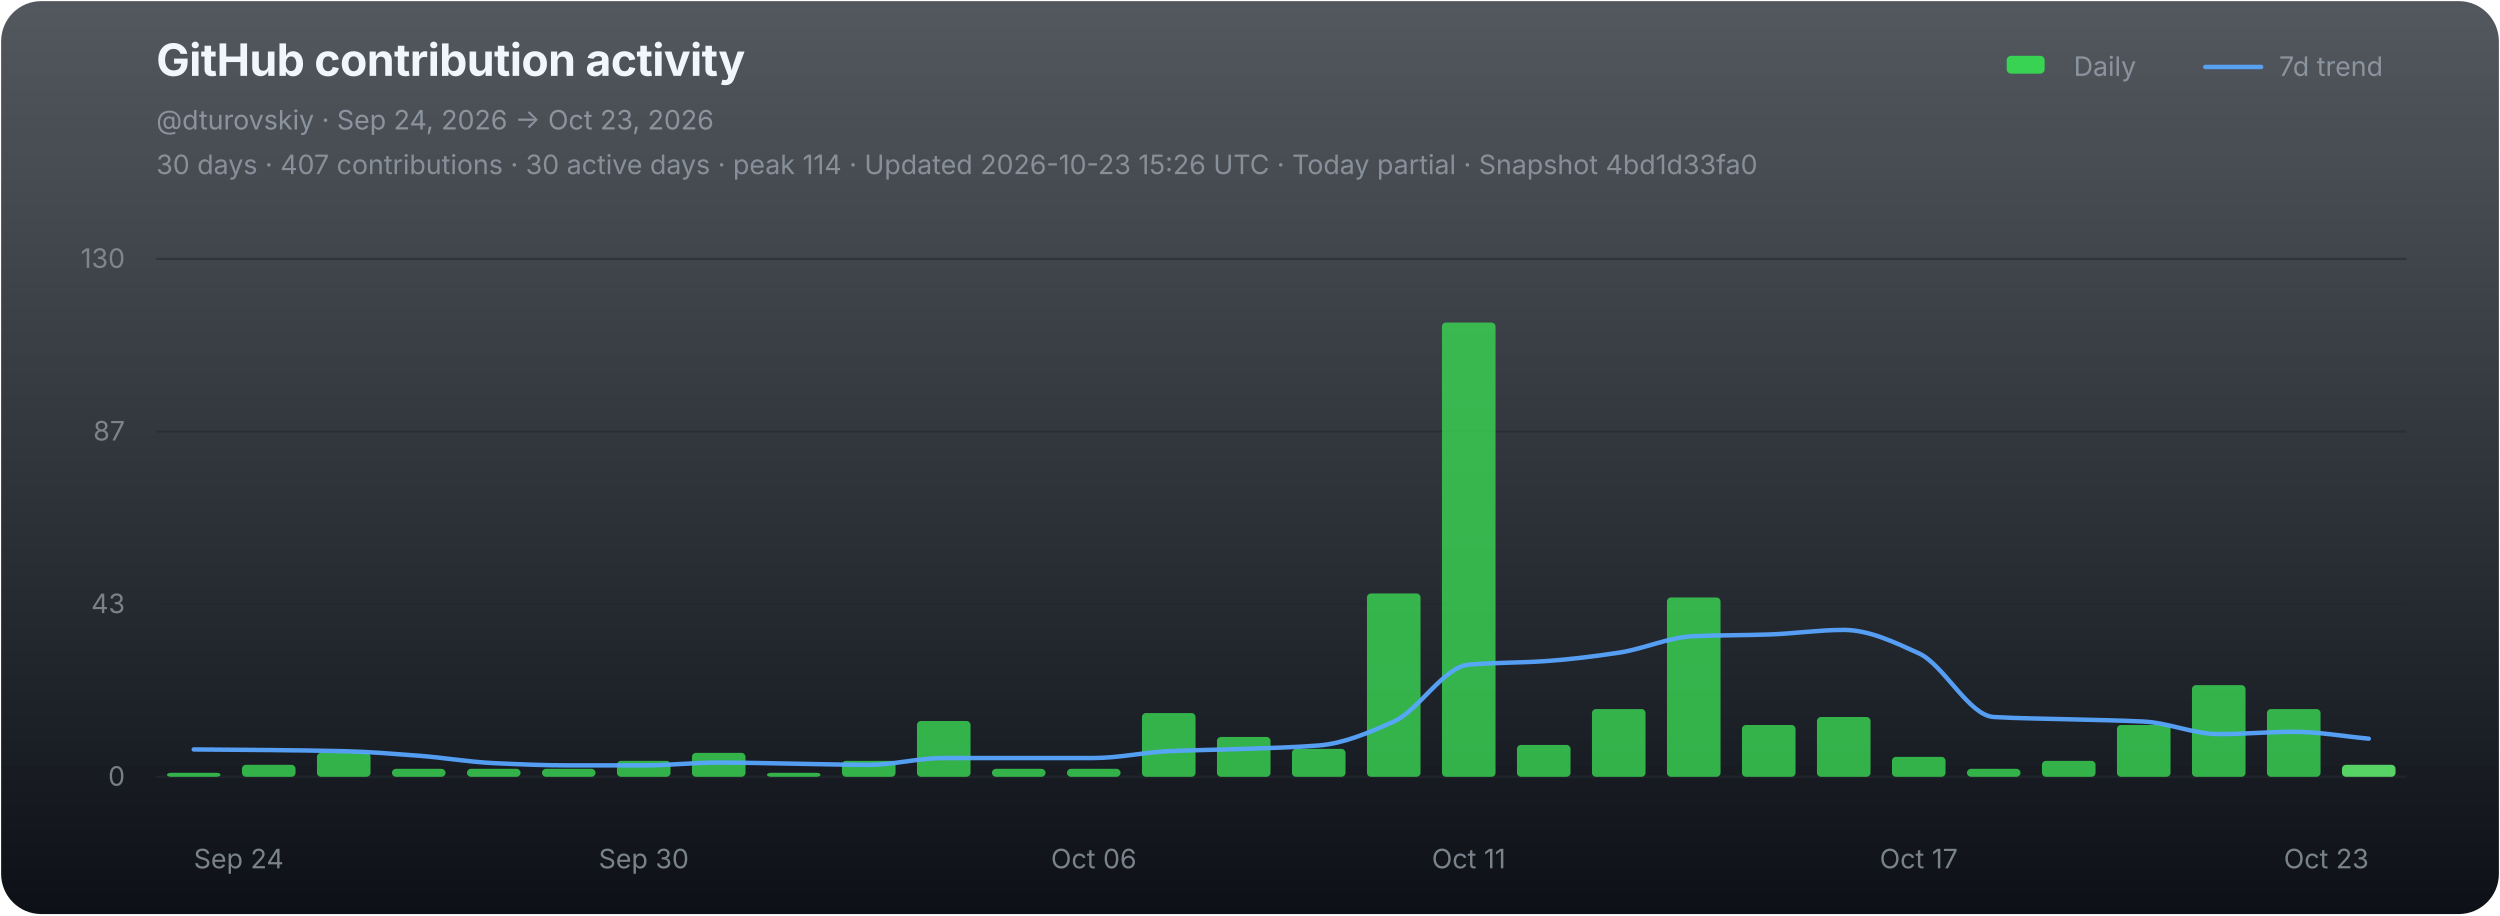
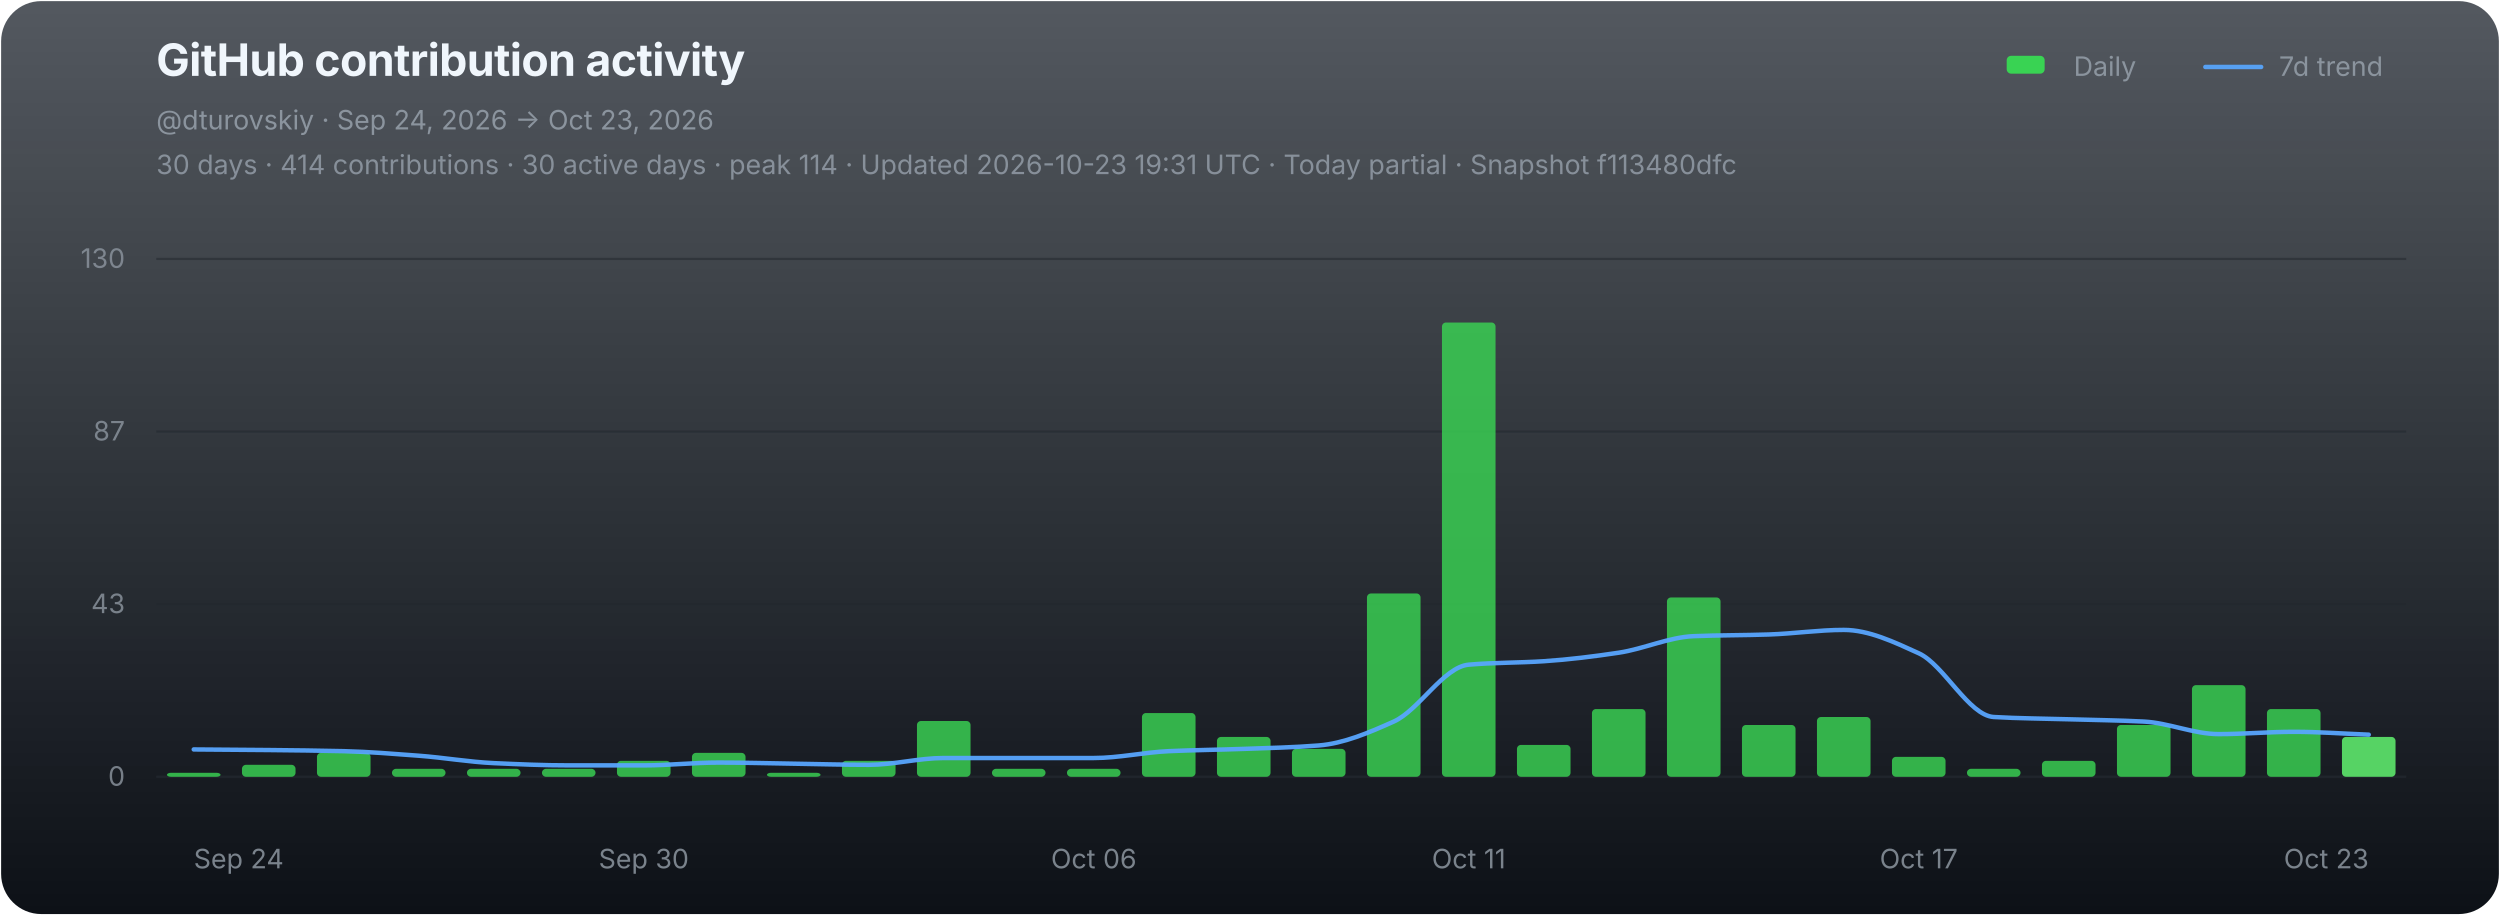
<svg xmlns="http://www.w3.org/2000/svg" width="1120" height="410" viewBox="0 0 1120 410" role="img" aria-labelledby="chart-title chart-desc">
  <defs>
    <linearGradient id="chart-bg" x1="0" y1="0" x2="0" y2="1">
      <stop offset="0" stop-color="#111821" stop-opacity="0.72" />
      <stop offset="1" stop-color="#0d1117" stop-opacity="1" />
    </linearGradient>
  </defs>
  <rect x="0.5" y="0.5" width="1119" height="409" rx="18" fill="url(#chart-bg)" stroke="none" />
  <g font-family="-apple-system,BlinkMacSystemFont,'Segoe UI',sans-serif">
    <text x="70" y="34" fill="#f0f6fc" font-size="20" font-weight="700" letter-spacing="-0.25">GitHub contribution activity</text>
    <text x="70" y="58" fill="#8b949e" font-size="12">@dturovskiy · Sep 24, 2026 → Oct 23, 2026</text>
-     <text x="70" y="78" fill="#8b949e" font-size="12" opacity="0.94">30 days · 407 contributions · 30 active days · peak 114 · Updated 2026-10-23 15:26 UTC · Today partial · Snapshot 4bd1d33fa0</text>
+     <text x="70" y="78" fill="#8b949e" font-size="12" opacity="0.94">30 days · 414 contributions · 30 active days · peak 114 · Updated 2026-10-23 19:31 UTC · Today partial · Snapshot f113480dfc</text>
    <g transform="translate(896,30)" font-size="12" fill="#8b949e">
      <rect x="3" y="-5" width="17" height="8" rx="2" fill="#39d353" />
      <text x="33" y="4">Daily</text>
      <line x1="92" y1="0" x2="117" y2="0" stroke="#58a6ff" stroke-width="2" stroke-linecap="round" opacity="0.92" />
      <text x="125" y="4">7d trend</text>
    </g>
    <line x1="70" y1="116.00" x2="1078" y2="116.00" stroke="#21262d" stroke-width="1" opacity="0.52" />
    <text x="56" y="120.00" fill="#8b949e" font-size="12" text-anchor="end" opacity="0.82">130</text>
    <line x1="70" y1="193.33" x2="1078" y2="193.33" stroke="#21262d" stroke-width="1" opacity="0.52" />
    <text x="56" y="197.33" fill="#8b949e" font-size="12" text-anchor="end" opacity="0.82">87</text>
    <line x1="70" y1="270.67" x2="1078" y2="270.67" stroke="#21262d" stroke-width="1" opacity="0.52" />
    <text x="56" y="274.67" fill="#8b949e" font-size="12" text-anchor="end" opacity="0.82">43</text>
    <line x1="70" y1="348.00" x2="1078" y2="348.00" stroke="#21262d" stroke-width="1" opacity="0.9" />
    <text x="56" y="352.00" fill="#8b949e" font-size="12" text-anchor="end" opacity="0.82">0</text>
    <g data-chart-series="daily-bars">
      <rect data-series="daily" x="74.8" y="346.21" width="24" height="1.79" rx="1.8" fill="#39d353" opacity="0.82" />
      <rect data-series="daily" x="108.4" y="342.64" width="24" height="5.36" rx="1.8" fill="#39d353" opacity="0.82" />
      <rect data-series="daily" x="142" y="337.29" width="24" height="10.71" rx="1.8" fill="#39d353" opacity="0.82" />
      <rect data-series="daily" x="175.6" y="344.43" width="24" height="3.57" rx="1.8" fill="#39d353" opacity="0.82" />
      <rect data-series="daily" x="209.2" y="344.43" width="24" height="3.57" rx="1.8" fill="#39d353" opacity="0.82" />
      <rect data-series="daily" x="242.8" y="344.43" width="24" height="3.57" rx="1.8" fill="#39d353" opacity="0.82" />
      <rect data-series="daily" x="276.4" y="340.86" width="24" height="7.14" rx="1.8" fill="#39d353" opacity="0.82" />
      <rect data-series="daily" x="310" y="337.29" width="24" height="10.71" rx="1.8" fill="#39d353" opacity="0.82" />
      <rect data-series="daily" x="343.6" y="346.21" width="24" height="1.79" rx="1.8" fill="#39d353" opacity="0.82" />
      <rect data-series="daily" x="377.2" y="340.86" width="24" height="7.14" rx="1.8" fill="#39d353" opacity="0.82" />
      <rect data-series="daily" x="410.8" y="323.01" width="24" height="24.99" rx="1.8" fill="#39d353" opacity="0.82" />
      <rect data-series="daily" x="444.4" y="344.43" width="24" height="3.57" rx="1.8" fill="#39d353" opacity="0.82" />
      <rect data-series="daily" x="478" y="344.43" width="24" height="3.57" rx="1.8" fill="#39d353" opacity="0.82" />
      <rect data-series="daily" x="511.6" y="319.44" width="24" height="28.56" rx="1.8" fill="#39d353" opacity="0.82" />
      <rect data-series="daily" x="545.2" y="330.15" width="24" height="17.85" rx="1.8" fill="#39d353" opacity="0.82" />
      <rect data-series="daily" x="578.8" y="335.5" width="24" height="12.5" rx="1.8" fill="#39d353" opacity="0.82" />
      <rect data-series="daily" x="612.4" y="265.88" width="24" height="82.12" rx="1.8" fill="#39d353" opacity="0.82" />
      <rect data-series="daily" x="646" y="144.49" width="24" height="203.51" rx="1.8" fill="#39d353" opacity="0.82" />
      <rect data-series="daily" x="679.6" y="333.72" width="24" height="14.28" rx="1.8" fill="#39d353" opacity="0.82" />
      <rect data-series="daily" x="713.2" y="317.65" width="24" height="30.35" rx="1.8" fill="#39d353" opacity="0.82" />
      <rect data-series="daily" x="746.8" y="267.67" width="24" height="80.33" rx="1.8" fill="#39d353" opacity="0.82" />
      <rect data-series="daily" x="780.4" y="324.79" width="24" height="23.21" rx="1.8" fill="#39d353" opacity="0.82" />
      <rect data-series="daily" x="814" y="321.22" width="24" height="26.78" rx="1.8" fill="#39d353" opacity="0.82" />
      <rect data-series="daily" x="847.6" y="339.07" width="24" height="8.93" rx="1.8" fill="#39d353" opacity="0.82" />
      <rect data-series="daily" x="881.2" y="344.43" width="24" height="3.57" rx="1.8" fill="#39d353" opacity="0.82" />
      <rect data-series="daily" x="914.8" y="340.86" width="24" height="7.14" rx="1.8" fill="#39d353" opacity="0.82" />
      <rect data-series="daily" x="948.4" y="324.79" width="24" height="23.21" rx="1.8" fill="#39d353" opacity="0.82" />
      <rect data-series="daily" x="982" y="306.94" width="24" height="41.06" rx="1.8" fill="#39d353" opacity="0.82" />
      <rect data-series="daily" x="1015.6" y="317.65" width="24" height="30.35" rx="1.8" fill="#39d353" opacity="0.82" />
-       <rect data-series="daily" x="1049.2" y="342.64" width="24" height="5.36" rx="1.8" fill="#56d364" opacity="1" />
+       <rect data-series="daily" x="1049.2" y="330.15" width="24" height="17.85" rx="1.8" fill="#56d364" opacity="1" />
    </g>
-     <path data-series="trend" d="M 86.80 335.75 C 98.00 335.84, 109.20 335.91, 120.40 336.02 C 131.60 336.14, 142.80 336.25, 154.00 336.52 C 165.20 336.79, 176.40 337.72, 187.60 338.56 C 198.80 339.40, 210.00 341.36, 221.20 341.88 C 232.40 342.40, 243.60 342.89, 254.80 342.89 C 266.00 342.89, 277.20 342.89, 288.40 342.89 C 299.60 342.89, 310.80 341.63, 322.00 341.63 C 333.20 341.63, 344.40 341.96, 355.60 342.13 C 366.80 342.30, 378.00 342.64, 389.20 342.64 C 400.40 342.64, 411.60 339.59, 422.80 339.59 C 434.00 339.59, 445.20 339.59, 456.40 339.59 C 467.60 339.59, 478.80 339.59, 490.00 339.59 C 501.20 339.59, 512.40 337.03, 523.60 336.52 C 534.80 336.01, 546.00 335.91, 557.20 335.50 C 568.40 335.10, 579.60 334.86, 590.80 333.97 C 602.00 333.07, 613.20 328.29, 624.40 323.26 C 635.60 318.23, 646.80 298.73, 658.00 297.77 C 669.20 296.80, 680.40 296.96, 691.60 296.23 C 702.80 295.50, 714.00 294.09, 725.20 292.41 C 736.40 290.73, 747.60 285.46, 758.80 285.00 C 770.00 284.55, 781.20 284.62, 792.40 284.25 C 803.60 283.89, 814.80 282.20, 826.00 282.20 C 837.20 282.20, 848.40 287.56, 859.60 292.66 C 870.80 297.76, 882.00 320.57, 893.20 321.22 C 904.40 321.88, 915.60 321.90, 926.80 322.24 C 938.00 322.58, 949.20 322.68, 960.40 323.26 C 971.60 323.83, 982.80 328.88, 994.00 328.88 C 1005.20 328.88, 1016.40 327.85, 1027.60 327.85 C 1038.80 327.85, 1050.00 329.89, 1061.20 330.92" fill="none" stroke="#58a6ff" stroke-width="2" stroke-linejoin="round" stroke-linecap="round" opacity="0.94" vector-effect="non-scaling-stroke" />
+     <path data-series="trend" d="M 86.80 335.75 C 98.00 335.84, 109.20 335.91, 120.40 336.02 C 131.60 336.14, 142.80 336.25, 154.00 336.52 C 165.20 336.79, 176.40 337.72, 187.60 338.56 C 198.80 339.40, 210.00 341.36, 221.20 341.88 C 232.40 342.40, 243.60 342.89, 254.80 342.89 C 266.00 342.89, 277.20 342.89, 288.40 342.89 C 299.60 342.89, 310.80 341.63, 322.00 341.63 C 333.20 341.63, 344.40 341.96, 355.60 342.13 C 366.80 342.30, 378.00 342.64, 389.20 342.64 C 400.40 342.64, 411.60 339.59, 422.80 339.59 C 434.00 339.59, 445.20 339.59, 456.40 339.59 C 467.60 339.59, 478.80 339.59, 490.00 339.59 C 501.20 339.59, 512.40 337.03, 523.60 336.52 C 534.80 336.01, 546.00 335.91, 557.20 335.50 C 568.40 335.10, 579.60 334.86, 590.80 333.97 C 602.00 333.07, 613.20 328.29, 624.40 323.26 C 635.60 318.23, 646.80 298.73, 658.00 297.77 C 669.20 296.80, 680.40 296.96, 691.60 296.23 C 702.80 295.50, 714.00 294.09, 725.20 292.41 C 736.40 290.73, 747.60 285.46, 758.80 285.00 C 770.00 284.55, 781.20 284.62, 792.40 284.25 C 803.60 283.89, 814.80 282.20, 826.00 282.20 C 837.20 282.20, 848.40 287.56, 859.60 292.66 C 870.80 297.76, 882.00 320.57, 893.20 321.22 C 904.40 321.88, 915.60 321.90, 926.80 322.24 C 938.00 322.58, 949.20 322.68, 960.40 323.26 C 971.60 323.83, 982.80 328.88, 994.00 328.88 C 1005.20 328.88, 1016.40 327.85, 1027.60 327.85 C 1038.80 327.85, 1050.00 328.70, 1061.20 329.13" fill="none" stroke="#58a6ff" stroke-width="2" stroke-linejoin="round" stroke-linecap="round" opacity="0.94" vector-effect="non-scaling-stroke" />
    <text x="86.80" y="389" fill="#8b949e" font-size="12" text-anchor="start" opacity="0.86">Sep 24</text>
    <text x="288.40" y="389" fill="#8b949e" font-size="12" text-anchor="middle" opacity="0.86">Sep 30</text>
    <text x="490.00" y="389" fill="#8b949e" font-size="12" text-anchor="middle" opacity="0.86">Oct 06</text>
    <text x="658.00" y="389" fill="#8b949e" font-size="12" text-anchor="middle" opacity="0.86">Oct 11</text>
    <text x="859.60" y="389" fill="#8b949e" font-size="12" text-anchor="middle" opacity="0.86">Oct 17</text>
    <text x="1061.20" y="389" fill="#8b949e" font-size="12" text-anchor="end" opacity="0.86">Oct 23</text>
  </g>
</svg>
